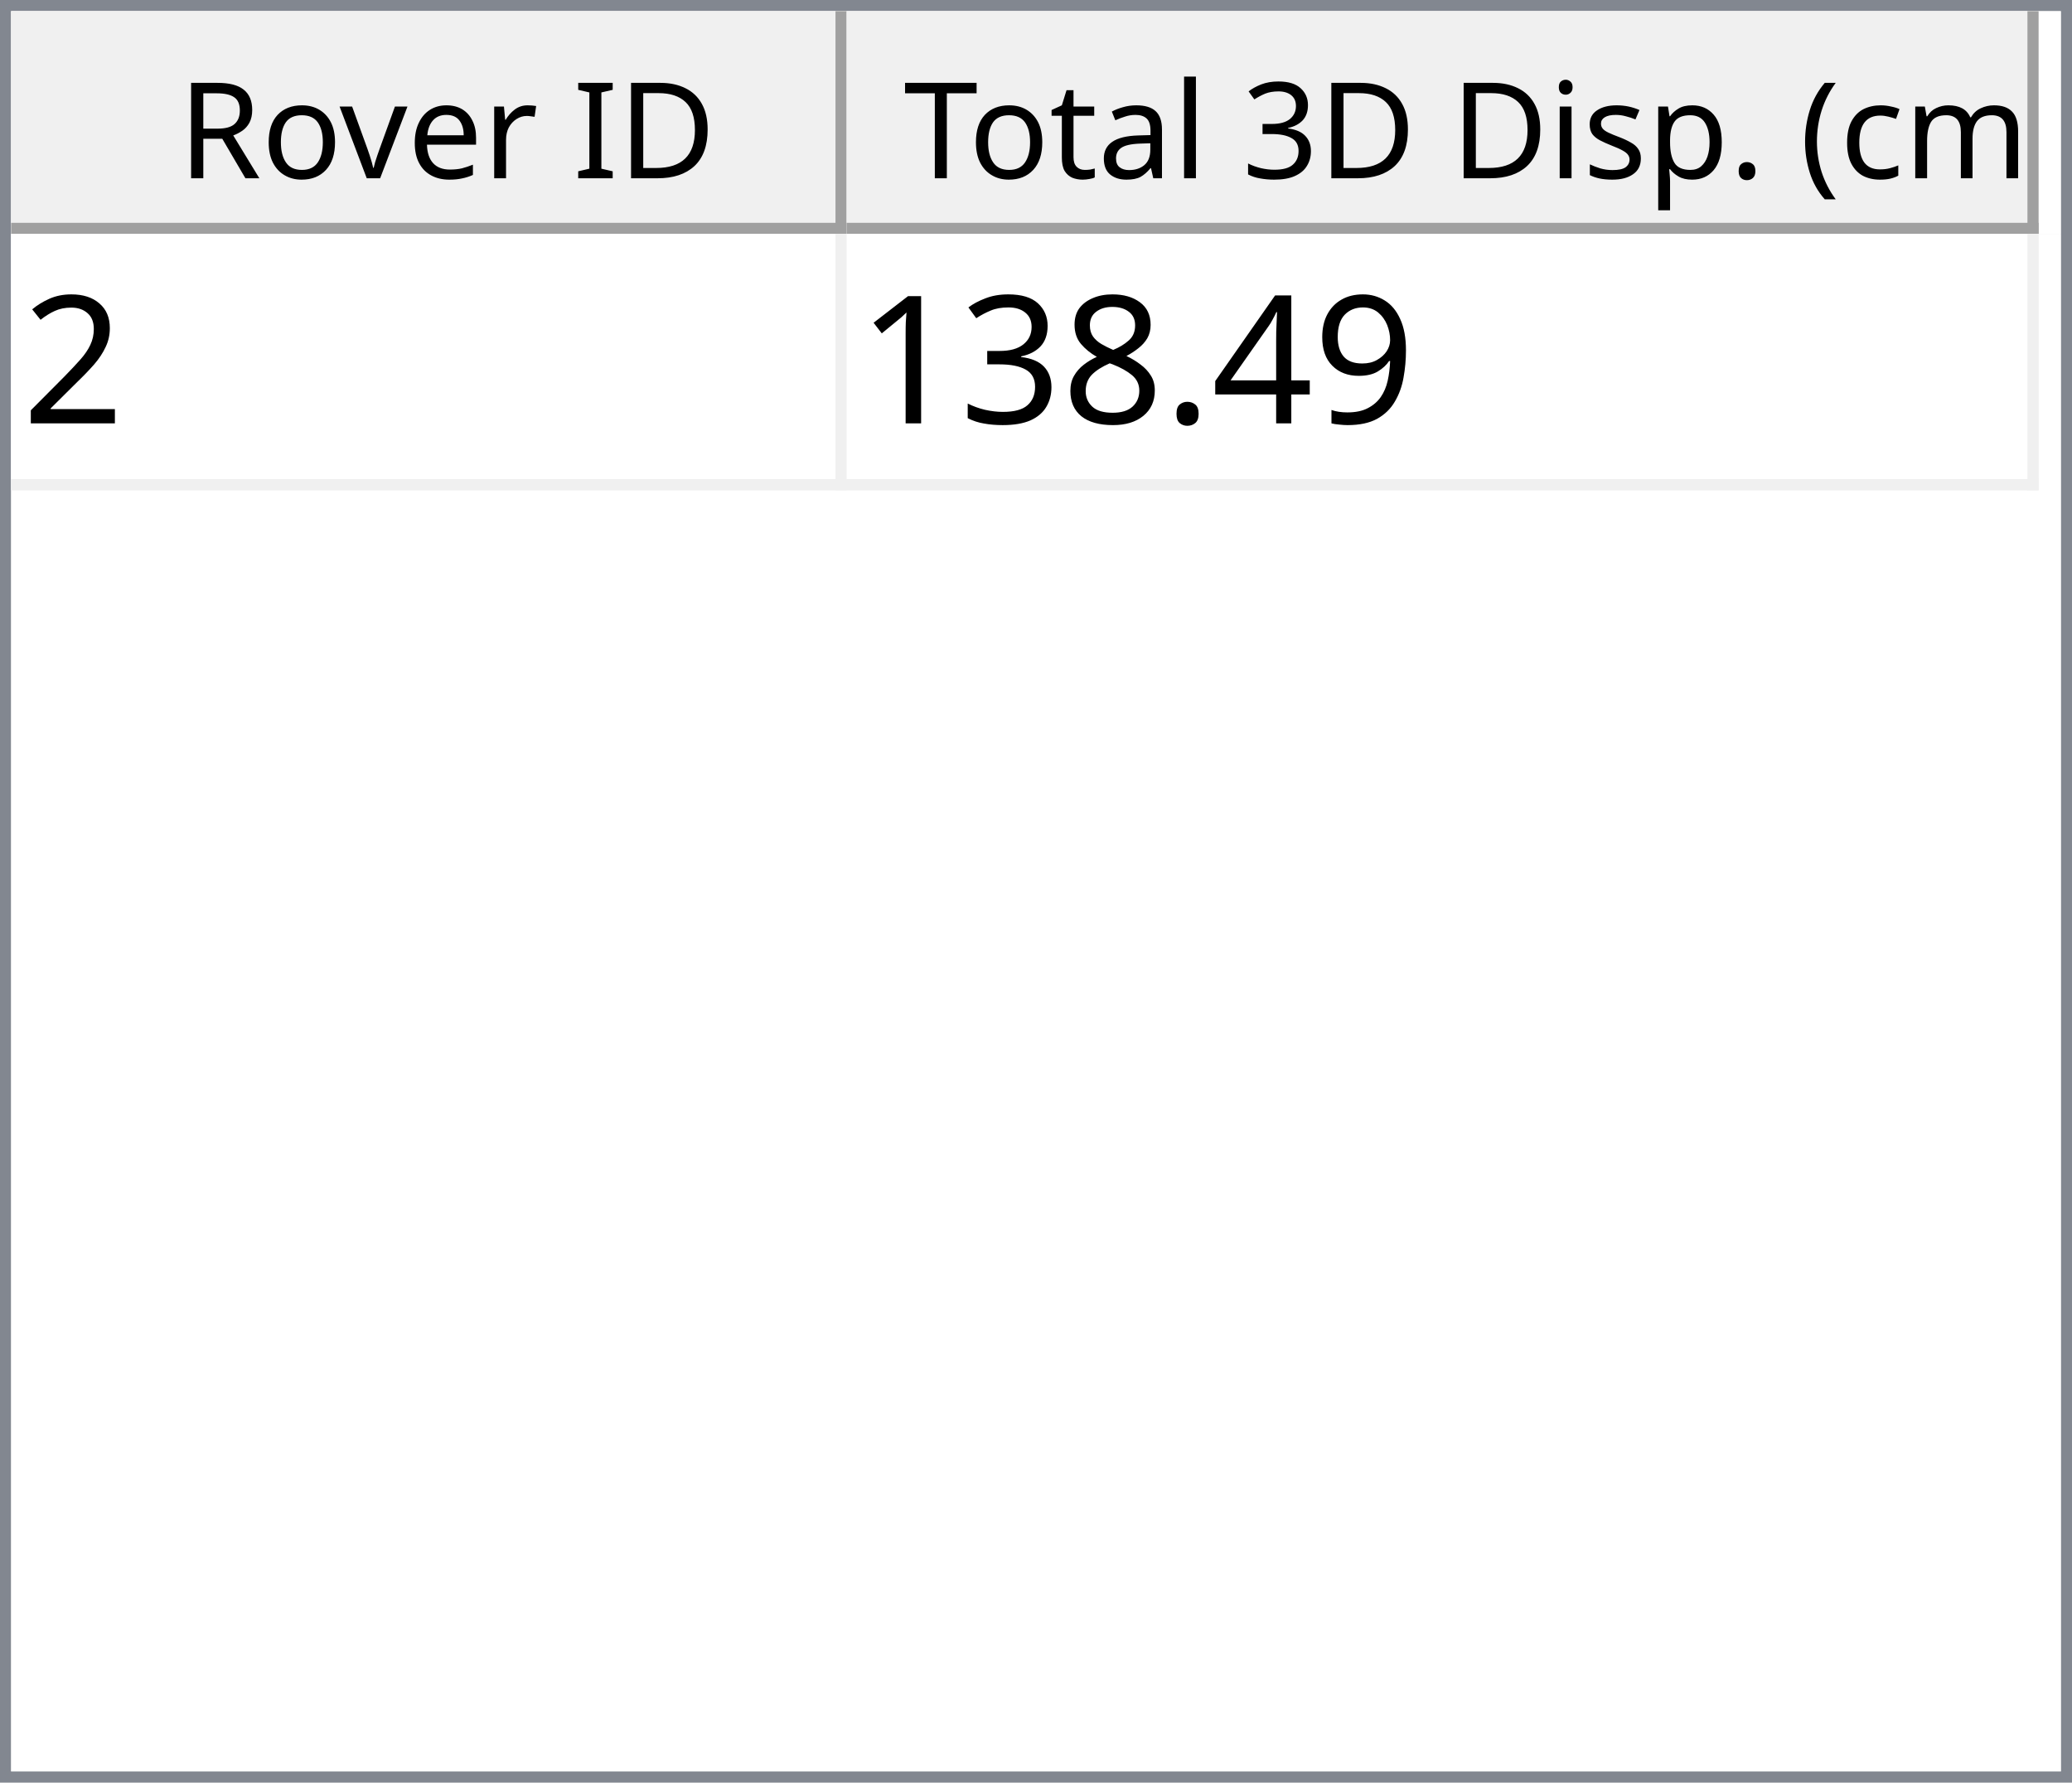
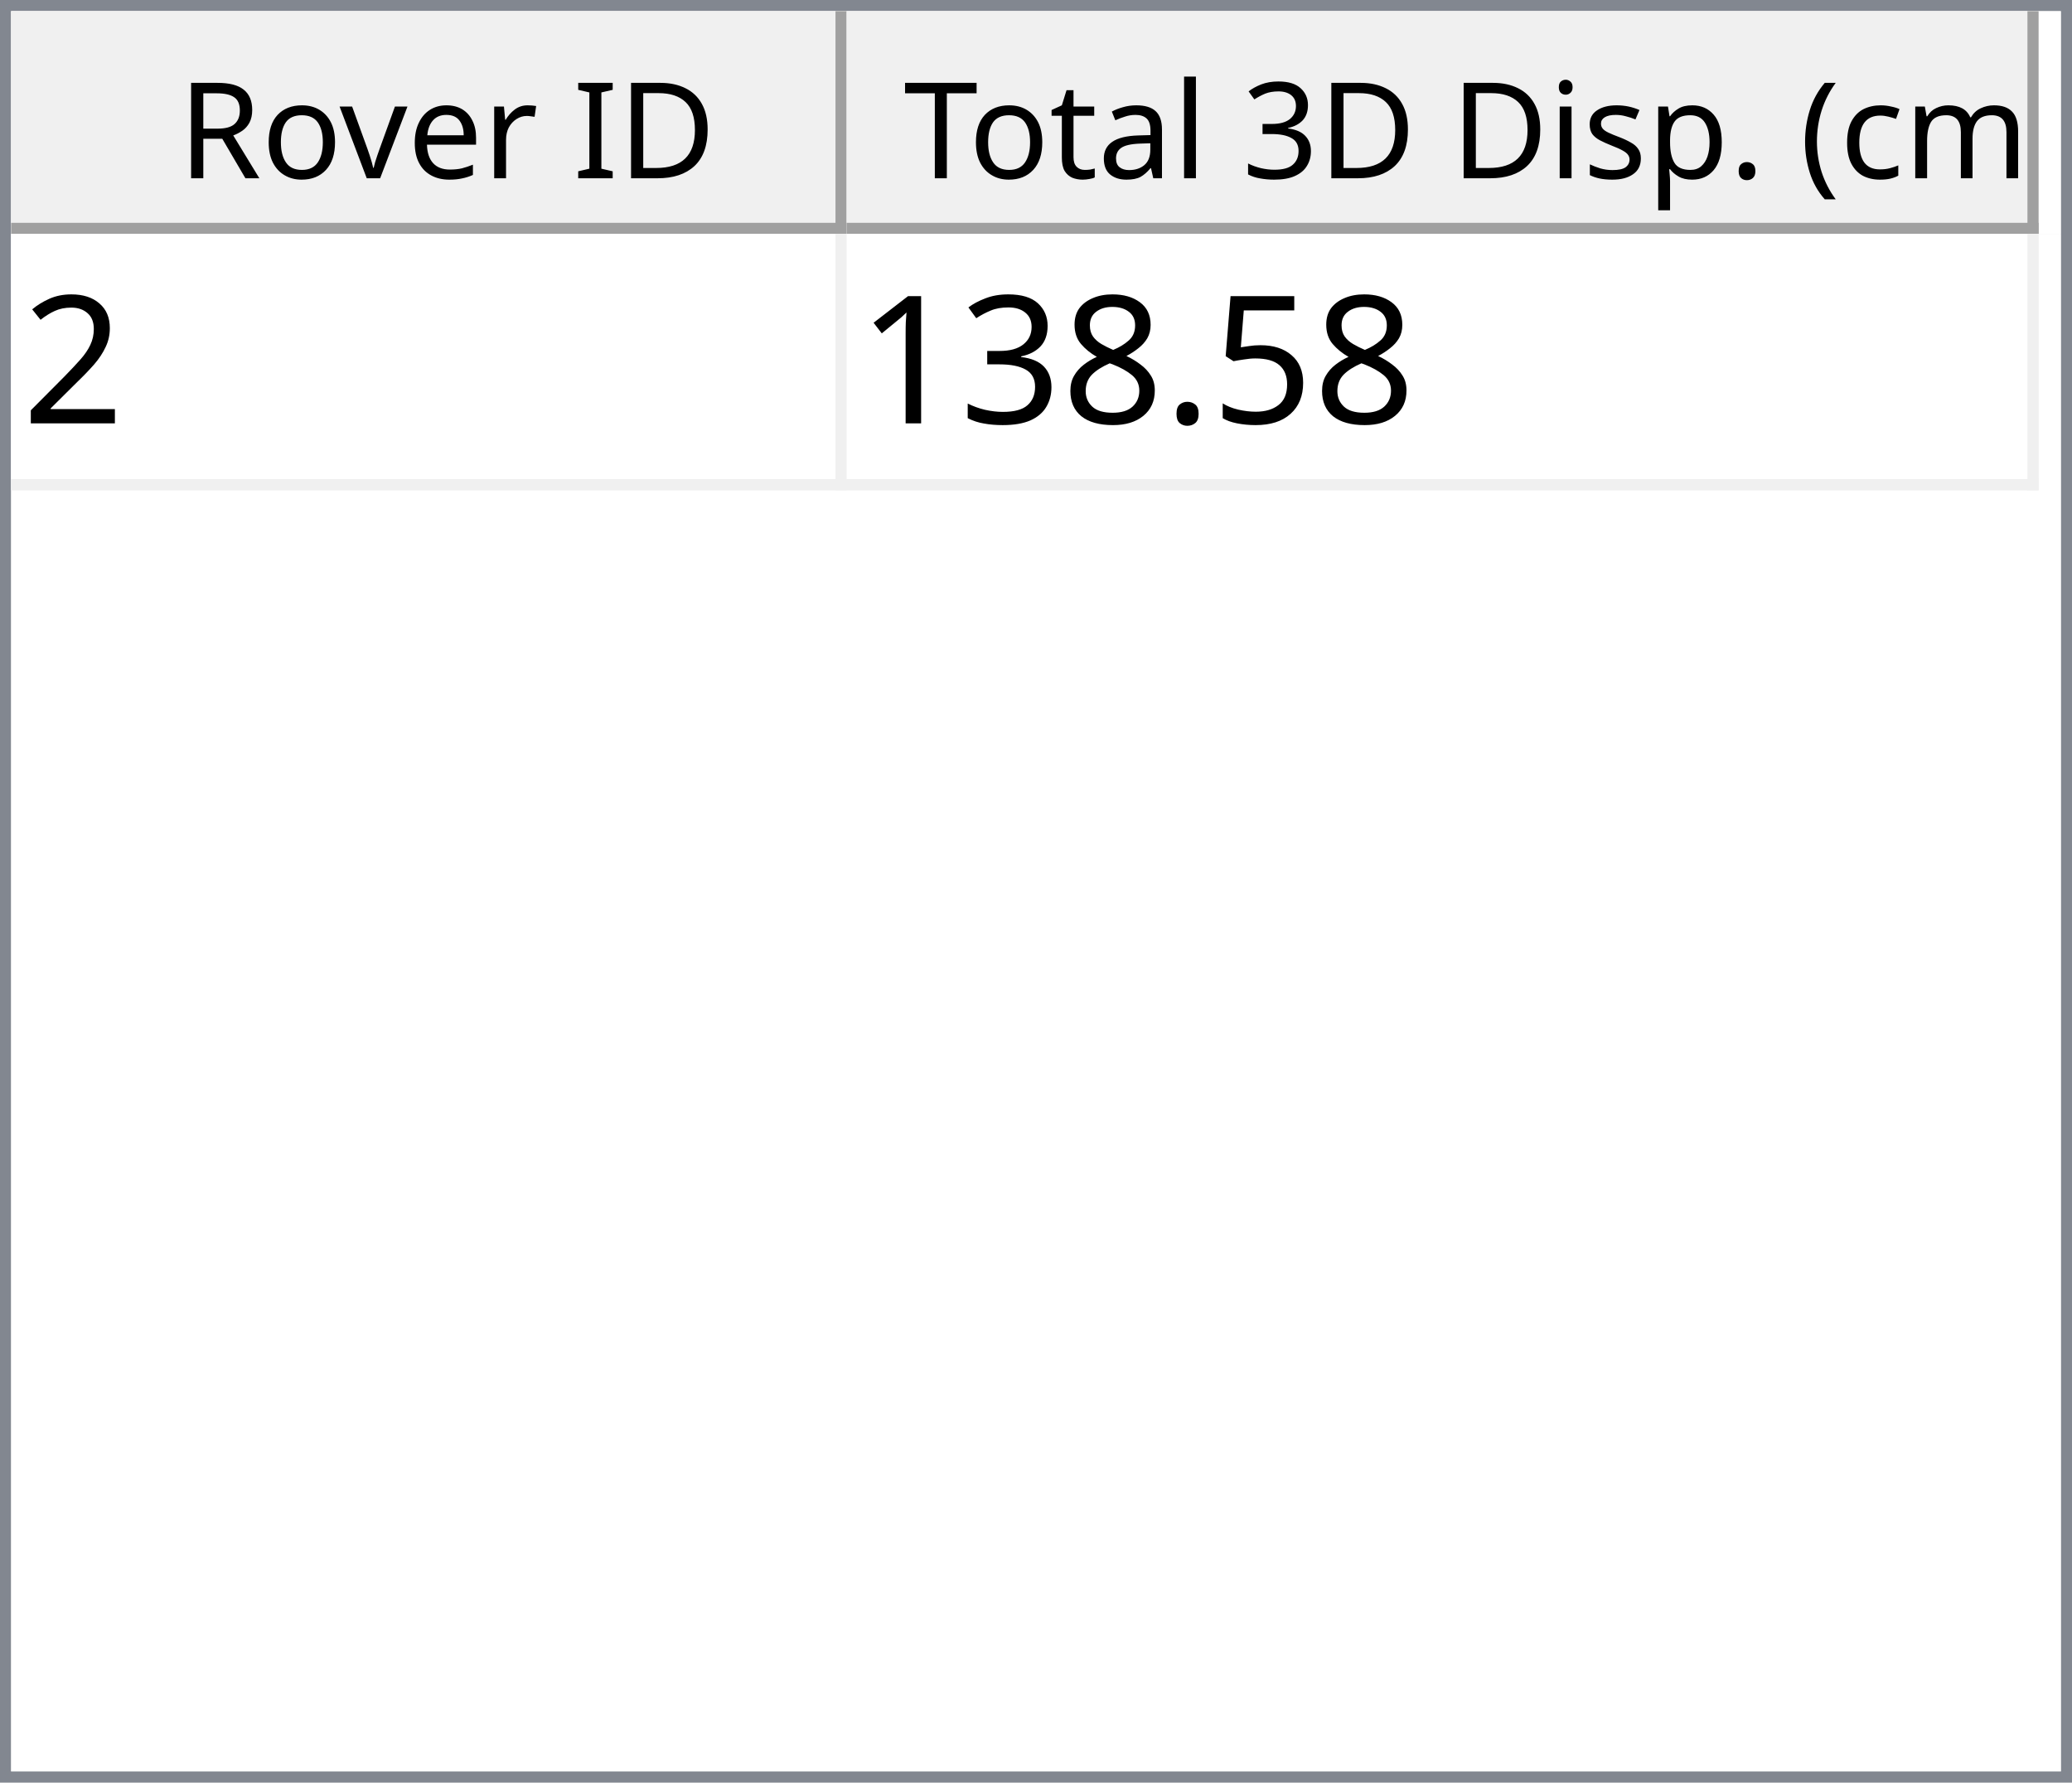
<svg xmlns="http://www.w3.org/2000/svg" style="fill-opacity:1; color-rendering:auto; color-interpolation:auto; text-rendering:auto; stroke:black; stroke-linecap:square; stroke-miterlimit:10; shape-rendering:auto; stroke-opacity:1; fill:black; stroke-dasharray:none; font-weight:normal; stroke-width:1; font-family:'Dialog'; font-style:normal; stroke-linejoin:miter; font-size:12px; stroke-dashoffset:0; image-rendering:auto;" width="186" height="160">
  <defs id="genericDefs" />
  <g>
    <defs id="defs1">
      <clipPath clipPathUnits="userSpaceOnUse" id="clipPath1">
        <path d="M0 0 L186 0 L186 160 L0 160 L0 0 Z" />
      </clipPath>
      <clipPath clipPathUnits="userSpaceOnUse" id="clipPath2">
        <path d="M0 0 L0 160 L186 160 L186 0 Z" />
      </clipPath>
      <clipPath clipPathUnits="userSpaceOnUse" id="clipPath3">
        <path d="M0 0 L0 20 L184 20 L184 0 Z" />
      </clipPath>
      <clipPath clipPathUnits="userSpaceOnUse" id="clipPath4">
        <path d="M0 0 L0 20 L75 20 L75 0 Z" />
      </clipPath>
      <clipPath clipPathUnits="userSpaceOnUse" id="clipPath5">
        <path d="M1 1 L1 19 L74 19 L74 1 Z" />
      </clipPath>
      <clipPath clipPathUnits="userSpaceOnUse" id="clipPath6">
        <path d="M0 0 L0 18 L73 18 L73 0 Z" />
      </clipPath>
      <clipPath clipPathUnits="userSpaceOnUse" id="clipPath7">
        <path d="M-0.5 -0.5 L-0.5 19.5 L74.5 19.5 L74.5 -0.5 Z" />
      </clipPath>
      <clipPath clipPathUnits="userSpaceOnUse" id="clipPath8">
        <path d="M0 0 L0 20 L107 20 L107 0 Z" />
      </clipPath>
      <clipPath clipPathUnits="userSpaceOnUse" id="clipPath9">
        <path d="M1 1 L1 19 L106 19 L106 1 Z" />
      </clipPath>
      <clipPath clipPathUnits="userSpaceOnUse" id="clipPath10">
        <path d="M0 0 L0 18 L105 18 L105 0 Z" />
      </clipPath>
      <clipPath clipPathUnits="userSpaceOnUse" id="clipPath11">
        <path d="M-0.5 -0.5 L-0.5 19.5 L106.5 19.5 L106.5 -0.5 Z" />
      </clipPath>
      <clipPath clipPathUnits="userSpaceOnUse" id="clipPath12">
        <path d="M0 0 L0 138 L184 138 L184 0 Z" />
      </clipPath>
      <clipPath clipPathUnits="userSpaceOnUse" id="clipPath13">
        <path d="M0 0 L0 23 L182 23 L182 0 Z" />
      </clipPath>
      <clipPath clipPathUnits="userSpaceOnUse" id="clipPath14">
        <path d="M-0.5 -0.5 L-0.5 22.5 L181.5 22.5 L181.5 -0.5 Z" />
      </clipPath>
      <clipPath clipPathUnits="userSpaceOnUse" id="clipPath15">
        <path d="M0 0 L0 22 L74 22 L74 0 Z" />
      </clipPath>
      <clipPath clipPathUnits="userSpaceOnUse" id="clipPath16">
        <path d="M0 0 L0 22 L106 22 L106 0 Z" />
      </clipPath>
      <font horiz-adv-x="64.551" id="font1">
        <font-face ascent="107.91" descent="25.098" units-per-em="100" style="font-style:normal; font-family:Segoe UI; font-weight:normal;" />
        <missing-glyph horiz-adv-x="64.551" d="M8.109 0 L8.109 68.266 L56.453 68.266 L56.453 0 L8.109 0 ZM15.328 7.234 L49.219 7.234 L49.219 61.031 L15.328 61.031 L15.328 7.234 Z" />
        <glyph unicode="D" horiz-adv-x="70.117" d="M9.188 0 L9.188 70.016 L28.516 70.016 Q65.531 70.016 65.531 35.891 Q65.531 19.672 55.25 9.836 Q44.969 0 27.734 0 L9.188 0 ZM17.391 62.594 L17.391 7.422 L27.828 7.422 Q41.609 7.422 49.273 14.797 Q56.938 22.172 56.938 35.688 Q56.938 62.594 28.328 62.594 L17.391 62.594 Z" />
        <glyph unicode="I" horiz-adv-x="26.611" d="M17.391 0 L9.188 0 L9.188 70.016 L17.391 70.016 L17.391 0 Z" />
        <glyph unicode=" " horiz-adv-x="27.393" d="" />
        <glyph unicode="r" horiz-adv-x="34.766" d="M34.188 41.891 Q32.078 43.5 28.125 43.5 Q23 43.5 19.555 38.672 Q16.109 33.844 16.109 25.484 L16.109 0 L8.109 0 L8.109 50 L16.109 50 L16.109 39.703 L16.312 39.703 Q18.016 44.969 21.531 47.922 Q25.047 50.875 29.391 50.875 Q32.516 50.875 34.188 50.203 L34.188 41.891 Z" />
        <glyph unicode="e" horiz-adv-x="52.295" d="M48.297 23 L12.984 23 Q13.188 14.656 17.484 10.109 Q21.781 5.562 29.297 5.562 Q37.75 5.562 44.828 11.141 L44.828 3.609 Q38.234 -1.172 27.391 -1.172 Q16.797 -1.172 10.742 5.641 Q4.688 12.453 4.688 24.812 Q4.688 36.469 11.305 43.82 Q17.922 51.172 27.734 51.172 Q37.547 51.172 42.922 44.828 Q48.297 38.484 48.297 27.203 L48.297 23 ZM40.094 29.781 Q40.047 36.719 36.75 40.578 Q33.453 44.438 27.594 44.438 Q21.922 44.438 17.969 40.383 Q14.016 36.328 13.094 29.781 L40.094 29.781 Z" />
        <glyph unicode="v" horiz-adv-x="47.9" d="M47.406 50 L27.484 0 L19.625 0 L0.688 50 L9.469 50 L22.172 13.672 Q23.578 9.672 23.922 6.688 L24.125 6.688 Q24.609 10.453 25.688 13.484 L38.969 50 L47.406 50 Z" />
        <glyph unicode="o" horiz-adv-x="58.594" d="M29 -1.172 Q17.922 -1.172 11.305 5.836 Q4.688 12.844 4.688 24.422 Q4.688 37.016 11.57 44.094 Q18.453 51.172 30.172 51.172 Q41.359 51.172 47.633 44.289 Q53.906 37.406 53.906 25.203 Q53.906 13.234 47.141 6.031 Q40.375 -1.172 29 -1.172 ZM29.594 44.438 Q21.875 44.438 17.383 39.188 Q12.891 33.938 12.891 24.703 Q12.891 15.828 17.43 10.695 Q21.969 5.562 29.594 5.562 Q37.359 5.562 41.531 10.594 Q45.703 15.625 45.703 24.906 Q45.703 34.281 41.531 39.359 Q37.359 44.438 29.594 44.438 Z" />
        <glyph unicode="R" horiz-adv-x="59.814" d="M59.375 0 L49.609 0 L37.891 19.625 Q36.281 22.359 34.766 24.289 Q33.25 26.219 31.664 27.438 Q30.078 28.656 28.25 29.219 Q26.422 29.781 24.125 29.781 L17.391 29.781 L17.391 0 L9.188 0 L9.188 70.016 L30.078 70.016 Q34.672 70.016 38.555 68.867 Q42.438 67.719 45.289 65.375 Q48.141 63.031 49.758 59.547 Q51.375 56.062 51.375 51.375 Q51.375 47.703 50.273 44.656 Q49.172 41.609 47.148 39.211 Q45.125 36.812 42.266 35.133 Q39.406 33.453 35.844 32.516 L35.844 32.328 Q37.594 31.547 38.891 30.547 Q40.188 29.547 41.359 28.18 Q42.531 26.812 43.68 25.078 Q44.828 23.344 46.234 21.047 L59.375 0 ZM17.391 62.594 L17.391 37.203 L28.516 37.203 Q31.594 37.203 34.203 38.133 Q36.812 39.062 38.719 40.797 Q40.625 42.531 41.703 45.047 Q42.781 47.562 42.781 50.688 Q42.781 56.297 39.141 59.445 Q35.5 62.594 28.609 62.594 L17.391 62.594 Z" />
        <glyph unicode=")" horiz-adv-x="30.176" d="M8.297 -15.922 L1.172 -15.922 Q16.406 2.344 16.406 26.812 Q16.406 51.469 1.078 70.016 L8.297 70.016 Q23.531 52.156 23.531 26.703 Q23.531 1.375 8.297 -15.922 Z" />
        <glyph unicode="m" horiz-adv-x="86.133" d="M79.109 0 L71.094 0 L71.094 28.719 Q71.094 37.016 68.531 40.727 Q65.969 44.438 59.906 44.438 Q54.781 44.438 51.195 39.75 Q47.609 35.062 47.609 28.516 L47.609 0 L39.594 0 L39.594 29.688 Q39.594 44.438 28.219 44.438 Q22.953 44.438 19.531 40.016 Q16.109 35.594 16.109 28.516 L16.109 0 L8.109 0 L8.109 50 L16.109 50 L16.109 42.094 L16.312 42.094 Q21.625 51.172 31.844 51.172 Q36.969 51.172 40.773 48.312 Q44.578 45.453 46 40.828 Q51.562 51.172 62.594 51.172 Q79.109 51.172 79.109 30.812 L79.109 0 Z" />
        <glyph unicode="c" horiz-adv-x="46.191" d="M42.188 2.297 Q36.422 -1.172 28.516 -1.172 Q17.828 -1.172 11.258 5.789 Q4.688 12.75 4.688 23.828 Q4.688 36.188 11.766 43.68 Q18.844 51.172 30.672 51.172 Q37.25 51.172 42.281 48.734 L42.281 40.531 Q36.719 44.438 30.375 44.438 Q22.703 44.438 17.797 38.945 Q12.891 33.453 12.891 24.516 Q12.891 15.719 17.508 10.641 Q22.125 5.562 29.891 5.562 Q36.422 5.562 42.188 9.906 L42.188 2.297 Z" />
        <glyph unicode="(" horiz-adv-x="30.176" d="M29.109 -15.922 L21.969 -15.922 Q6.844 1.375 6.844 26.703 Q6.844 52.156 21.969 70.016 L29.203 70.016 Q13.875 51.469 13.875 26.812 Q13.875 2.344 29.109 -15.922 Z" />
        <glyph unicode="." horiz-adv-x="21.68" d="M10.891 -1.078 Q8.641 -1.078 7.055 0.539 Q5.469 2.156 5.469 4.391 Q5.469 6.641 7.055 8.273 Q8.641 9.906 10.891 9.906 Q13.188 9.906 14.797 8.273 Q16.406 6.641 16.406 4.391 Q16.406 2.156 14.797 0.539 Q13.188 -1.078 10.891 -1.078 Z" />
        <glyph unicode="p" horiz-adv-x="58.789" d="M16.312 7.234 L16.109 7.234 L16.109 -23 L8.109 -23 L8.109 50 L16.109 50 L16.109 41.219 L16.312 41.219 Q22.219 51.172 33.594 51.172 Q43.266 51.172 48.688 44.461 Q54.109 37.75 54.109 26.469 Q54.109 13.922 48 6.375 Q41.891 -1.172 31.297 -1.172 Q21.578 -1.172 16.312 7.234 ZM16.109 27.391 L16.109 20.406 Q16.109 14.203 20.141 9.883 Q24.172 5.562 30.375 5.562 Q37.641 5.562 41.773 11.133 Q45.906 16.703 45.906 26.609 Q45.906 34.969 42.047 39.703 Q38.188 44.438 31.594 44.438 Q24.609 44.438 20.359 39.578 Q16.109 34.719 16.109 27.391 Z" />
        <glyph unicode="s" horiz-adv-x="42.432" d="M5.078 1.812 L5.078 10.406 Q11.625 5.562 19.484 5.562 Q30.031 5.562 30.031 12.594 Q30.031 14.594 29.125 15.992 Q28.219 17.391 26.68 18.461 Q25.141 19.531 23.07 20.383 Q21 21.234 18.609 22.172 Q15.281 23.484 12.766 24.828 Q10.25 26.172 8.57 27.859 Q6.891 29.547 6.031 31.695 Q5.172 33.844 5.172 36.719 Q5.172 40.234 6.789 42.945 Q8.406 45.656 11.086 47.484 Q13.766 49.312 17.211 50.242 Q20.656 51.172 24.312 51.172 Q30.812 51.172 35.938 48.922 L35.938 40.828 Q30.422 44.438 23.25 44.438 Q21 44.438 19.195 43.922 Q17.391 43.406 16.094 42.477 Q14.797 41.547 14.086 40.258 Q13.375 38.969 13.375 37.406 Q13.375 35.453 14.086 34.133 Q14.797 32.812 16.164 31.789 Q17.531 30.766 19.484 29.938 Q21.438 29.109 23.922 28.125 Q27.25 26.859 29.883 25.516 Q32.516 24.172 34.375 22.484 Q36.234 20.797 37.234 18.602 Q38.234 16.406 38.234 13.375 Q38.234 9.672 36.602 6.938 Q34.969 4.203 32.234 2.398 Q29.5 0.594 25.93 -0.289 Q22.359 -1.172 18.453 -1.172 Q10.75 -1.172 5.078 1.812 Z" />
        <glyph unicode="i" horiz-adv-x="24.219" d="M12.203 62.703 Q10.062 62.703 8.547 64.164 Q7.031 65.625 7.031 67.875 Q7.031 70.125 8.547 71.609 Q10.062 73.094 12.203 73.094 Q14.406 73.094 15.945 71.609 Q17.484 70.125 17.484 67.875 Q17.484 65.719 15.945 64.211 Q14.406 62.703 12.203 62.703 ZM16.109 0 L8.109 0 L8.109 50 L16.109 50 L16.109 0 Z" />
        <glyph unicode="3" horiz-adv-x="53.906" d="M46.531 19.828 Q46.531 15.094 44.75 11.211 Q42.969 7.328 39.719 4.57 Q36.469 1.812 31.93 0.297 Q27.391 -1.219 21.922 -1.219 Q11.922 -1.219 6 2.594 L6 11.188 Q13.094 5.609 22.219 5.609 Q25.875 5.609 28.828 6.539 Q31.781 7.469 33.906 9.227 Q36.031 10.984 37.18 13.477 Q38.328 15.969 38.328 19.094 Q38.328 32.812 18.797 32.812 L12.984 32.812 L12.984 39.594 L18.5 39.594 Q35.797 39.594 35.797 52.484 Q35.797 64.406 22.609 64.406 Q15.188 64.406 8.688 59.422 L8.688 67.188 Q15.375 71.188 24.609 71.188 Q29 71.188 32.57 69.969 Q36.141 68.75 38.68 66.555 Q41.219 64.359 42.609 61.281 Q44 58.203 44 54.5 Q44 40.672 30.031 36.719 L30.031 36.531 Q33.594 36.141 36.625 34.797 Q39.656 33.453 41.852 31.305 Q44.047 29.156 45.289 26.25 Q46.531 23.344 46.531 19.828 Z" />
        <glyph unicode="l" horiz-adv-x="24.219" d="M16.109 0 L8.109 0 L8.109 74.031 L16.109 74.031 L16.109 0 Z" />
        <glyph unicode="a" horiz-adv-x="50.879" d="M43.891 0 L35.891 0 L35.891 7.812 L35.688 7.812 Q30.469 -1.172 20.312 -1.172 Q12.844 -1.172 8.617 2.781 Q4.391 6.734 4.391 13.281 Q4.391 27.297 20.906 29.594 L35.891 31.688 Q35.891 44.438 25.594 44.438 Q16.547 44.438 9.281 38.281 L9.281 46.484 Q16.656 51.172 26.266 51.172 Q43.891 51.172 43.891 32.516 L43.891 0 ZM35.891 25.297 L23.828 23.641 Q18.266 22.859 15.43 20.875 Q12.594 18.891 12.594 13.875 Q12.594 10.203 15.211 7.883 Q17.828 5.562 22.172 5.562 Q28.125 5.562 32.008 9.742 Q35.891 13.922 35.891 20.312 L35.891 25.297 Z" />
        <glyph unicode="t" horiz-adv-x="33.887" d="M31.297 0.484 Q28.469 -1.078 23.828 -1.078 Q10.688 -1.078 10.688 13.578 L10.688 43.172 L2.094 43.172 L2.094 50 L10.688 50 L10.688 62.203 L18.703 64.797 L18.703 50 L31.297 50 L31.297 43.172 L18.703 43.172 L18.703 14.984 Q18.703 9.969 20.414 7.82 Q22.125 5.672 26.078 5.672 Q29.109 5.672 31.297 7.328 L31.297 0.484 Z" />
        <glyph unicode="T" horiz-adv-x="52.393" d="M50.594 62.594 L30.375 62.594 L30.375 0 L22.172 0 L22.172 62.594 L2 62.594 L2 70.016 L50.594 70.016 L50.594 62.594 Z" />
      </font>
      <font horiz-adv-x="75.0" id="font2">
        <font-face ascent="100.537" descent="21.973" units-per-em="100" style="font-style:normal; font-family:sans-serif; font-weight:normal;" />
        <missing-glyph horiz-adv-x="75.0" d="M12.5 0 L12.5 62.5 L62.5 62.5 L62.5 0 L12.5 0 ZM14.062 1.562 L60.938 1.562 L60.938 60.938 L14.062 60.938 L14.062 1.562 Z" />
        <glyph unicode="2" horiz-adv-x="55.615" d="M50.344 8.453 L50.344 0 L3.031 0 Q2.938 3.172 4.047 6.109 Q5.859 10.938 9.836 15.625 Q13.812 20.312 21.344 26.469 Q33.016 36.031 37.117 41.625 Q41.219 47.219 41.219 52.203 Q41.219 57.422 37.477 61.008 Q33.734 64.594 27.734 64.594 Q21.391 64.594 17.578 60.789 Q13.766 56.984 13.719 50.25 L4.688 51.172 Q5.609 61.281 11.664 66.578 Q17.719 71.875 27.938 71.875 Q38.234 71.875 44.242 66.164 Q50.25 60.453 50.25 52 Q50.25 47.703 48.492 43.555 Q46.734 39.406 42.656 34.812 Q38.578 30.219 29.109 22.219 Q21.188 15.578 18.945 13.211 Q16.703 10.844 15.234 8.453 L50.344 8.453 Z" />
-         <glyph unicode="9" horiz-adv-x="55.615" d="M5.469 16.547 L13.922 17.328 Q14.984 11.375 18.016 8.688 Q21.047 6 25.781 6 Q29.828 6 32.883 7.859 Q35.938 9.719 37.891 12.82 Q39.844 15.922 41.164 21.195 Q42.484 26.469 42.484 31.938 Q42.484 32.516 42.438 33.688 Q39.797 29.5 35.234 26.883 Q30.672 24.266 25.344 24.266 Q16.453 24.266 10.305 30.711 Q4.156 37.156 4.156 47.703 Q4.156 58.594 10.578 65.234 Q17 71.875 26.656 71.875 Q33.641 71.875 39.43 68.117 Q45.219 64.359 48.219 57.398 Q51.219 50.438 51.219 37.25 Q51.219 23.531 48.242 15.406 Q45.266 7.281 39.383 3.031 Q33.5 -1.219 25.594 -1.219 Q17.188 -1.219 11.867 3.445 Q6.547 8.109 5.469 16.547 ZM41.453 48.141 Q41.453 55.719 37.43 60.156 Q33.406 64.594 27.734 64.594 Q21.875 64.594 17.531 59.812 Q13.188 55.031 13.188 47.406 Q13.188 40.578 17.312 36.305 Q21.438 32.031 27.484 32.031 Q33.594 32.031 37.523 36.305 Q41.453 40.578 41.453 48.141 Z" />
-         <glyph unicode="4" horiz-adv-x="55.615" d="M32.328 0 L32.328 17.141 L1.266 17.141 L1.266 25.203 L33.938 71.578 L41.109 71.578 L41.109 25.203 L50.781 25.203 L50.781 17.141 L41.109 17.141 L41.109 0 L32.328 0 ZM32.328 25.203 L32.328 57.469 L9.906 25.203 L32.328 25.203 Z" />
+         <glyph unicode="5" horiz-adv-x="55.615" d="M4.156 18.75 L13.375 19.531 Q14.406 12.797 18.141 9.398 Q21.875 6 27.156 6 Q33.5 6 37.891 10.789 Q42.281 15.578 42.281 23.484 Q42.281 31 38.062 35.352 Q33.844 39.703 27 39.703 Q22.75 39.703 19.336 37.773 Q15.922 35.844 13.969 32.766 L5.719 33.844 L12.641 70.609 L48.25 70.609 L48.25 62.203 L19.672 62.203 L15.828 42.969 Q22.266 47.469 29.344 47.469 Q38.719 47.469 45.164 40.969 Q51.609 34.469 51.609 24.266 Q51.609 14.547 45.953 7.469 Q39.062 -1.219 27.156 -1.219 Q17.391 -1.219 11.211 4.25 Q5.031 9.719 4.156 18.75 Z" />
        <glyph unicode="." horiz-adv-x="27.783" d="M9.078 0 L9.078 10.016 L19.094 10.016 L19.094 0 L9.078 0 Z" />
        <glyph unicode="8" horiz-adv-x="55.615" d="M17.672 38.812 Q12.203 40.828 9.57 44.539 Q6.938 48.25 6.938 53.422 Q6.938 61.234 12.555 66.555 Q18.172 71.875 27.484 71.875 Q36.859 71.875 42.578 66.43 Q48.297 60.984 48.297 53.172 Q48.297 48.188 45.68 44.508 Q43.062 40.828 37.75 38.812 Q44.344 36.672 47.781 31.883 Q51.219 27.094 51.219 20.453 Q51.219 11.281 44.727 5.031 Q38.234 -1.219 27.641 -1.219 Q17.047 -1.219 10.547 5.055 Q4.047 11.328 4.047 20.703 Q4.047 27.688 7.594 32.398 Q11.141 37.109 17.672 38.812 ZM15.922 53.719 Q15.922 48.641 19.195 45.414 Q22.469 42.188 27.688 42.188 Q32.766 42.188 36.016 45.383 Q39.266 48.578 39.266 53.219 Q39.266 58.062 35.914 61.359 Q32.562 64.656 27.594 64.656 Q22.562 64.656 19.242 61.43 Q15.922 58.203 15.922 53.719 ZM13.094 20.656 Q13.094 16.891 14.875 13.375 Q16.656 9.859 20.172 7.93 Q23.688 6 27.734 6 Q34.031 6 38.133 10.055 Q42.234 14.109 42.234 20.359 Q42.234 26.703 38.016 30.859 Q33.797 35.016 27.438 35.016 Q21.234 35.016 17.164 30.914 Q13.094 26.812 13.094 20.656 Z" />
        <glyph unicode="3" horiz-adv-x="55.615" d="M4.203 18.891 L12.984 20.062 Q14.5 12.594 18.141 9.297 Q21.781 6 27 6 Q33.203 6 37.477 10.297 Q41.75 14.594 41.75 20.953 Q41.75 27 37.797 30.93 Q33.844 34.859 27.734 34.859 Q25.25 34.859 21.531 33.891 L22.516 41.609 Q23.391 41.5 23.922 41.5 Q29.547 41.5 34.039 44.43 Q38.531 47.359 38.531 53.469 Q38.531 58.297 35.258 61.477 Q31.984 64.656 26.812 64.656 Q21.688 64.656 18.266 61.43 Q14.844 58.203 13.875 51.766 L5.078 53.328 Q6.688 62.156 12.398 67.016 Q18.109 71.875 26.609 71.875 Q32.469 71.875 37.398 69.359 Q42.328 66.844 44.945 62.5 Q47.562 58.156 47.562 53.266 Q47.562 48.641 45.07 44.828 Q42.578 41.016 37.703 38.766 Q44.047 37.312 47.562 32.695 Q51.078 28.078 51.078 21.141 Q51.078 11.766 44.242 5.25 Q37.406 -1.266 26.953 -1.266 Q17.531 -1.266 11.305 4.352 Q5.078 9.969 4.203 18.891 Z" />
        <glyph unicode="1" horiz-adv-x="55.615" d="M37.25 0 L28.469 0 L28.469 56 Q25.297 52.984 20.141 49.953 Q14.984 46.922 10.891 45.406 L10.891 53.906 Q18.266 57.375 23.781 62.305 Q29.297 67.234 31.594 71.875 L37.25 71.875 L37.25 0 Z" />
      </font>
    </defs>
    <g style="fill:white; stroke:white;">
      <rect x="0" y="0" width="186" style="clip-path:url(#clipPath1); stroke:none;" height="160" />
    </g>
    <g style="fill:white; text-rendering:optimizeSpeed; color-rendering:optimizeSpeed; image-rendering:optimizeSpeed; shape-rendering:crispEdges; stroke:white; color-interpolation:sRGB;">
      <rect x="0" width="186" height="160" y="0" style="stroke:none;" />
      <path style="stroke:none;" d="M0 160 L186 160 L186 0 L0 0 Z" />
    </g>
    <g style="fill:rgb(240,240,240); font-family:'Segoe UI'; stroke:rgb(240,240,240);">
      <rect x="0" y="0" width="186" style="clip-path:url(#clipPath2); stroke:none;" height="160" />
    </g>
    <g style="fill:rgb(130,135,144); font-family:'Segoe UI'; stroke:rgb(130,135,144);">
      <path d="M0 0 L186 0 L186 160 L0 160 L0 0 ZM1 1 L185 1 L185 159 L1 159 L1 1 Z" style="fill-rule:evenodd; clip-path:url(#clipPath2); stroke:none;" />
    </g>
    <g style="fill:white; font-family:'Segoe UI'; stroke:white;" transform="translate(1,1)">
      <rect x="0" y="0" width="184" style="clip-path:url(#clipPath3); stroke:none;" height="20" />
    </g>
    <g style="fill:rgb(240,240,240); font-family:'Segoe UI'; stroke:rgb(240,240,240);" transform="translate(1,1)">
      <rect x="0" y="0" width="75" style="clip-path:url(#clipPath4); stroke:none;" height="20" />
    </g>
    <g style="font-family:'Segoe UI';" transform="translate(2,2)">
      <text x="14" xml:space="preserve" y="14" style="clip-path:url(#clipPath6); stroke:none;">Rover ID</text>
    </g>
    <g style="fill:rgb(160,160,160); font-family:'Segoe UI'; stroke:rgb(160,160,160); stroke-linejoin:bevel;" transform="translate(1.5,1.5)">
      <line x1="74" x2="74" y1="0" style="fill:none; clip-path:url(#clipPath7);" y2="19" />
    </g>
    <g style="fill:rgb(160,160,160); font-family:'Segoe UI'; stroke:rgb(160,160,160); stroke-linejoin:bevel;" transform="matrix(1,0,0,1,1,1) translate(0.5,0.5)">
      <line x1="0" x2="74" y1="19" style="fill:none; clip-path:url(#clipPath7);" y2="19" />
    </g>
    <g style="fill:rgb(240,240,240); font-family:'Segoe UI'; stroke:rgb(240,240,240);" transform="translate(76,1)">
      <rect x="0" y="0" width="107" style="clip-path:url(#clipPath8); stroke:none;" height="20" />
    </g>
    <g style="font-family:'Segoe UI';" transform="translate(77,2)">
      <text x="1" xml:space="preserve" y="14" style="clip-path:url(#clipPath10); stroke:none;"> Total 3D Disp. (cm)</text>
    </g>
    <g style="fill:rgb(160,160,160); font-family:'Segoe UI'; stroke:rgb(160,160,160); stroke-linejoin:bevel;" transform="translate(76.5,1.5)">
      <line x1="106" x2="106" y1="0" style="fill:none; clip-path:url(#clipPath11);" y2="19" />
    </g>
    <g style="fill:rgb(160,160,160); font-family:'Segoe UI'; stroke:rgb(160,160,160); stroke-linejoin:bevel;" transform="matrix(1,0,0,1,76,1) translate(0.5,0.5)">
      <line x1="0" x2="106" y1="19" style="fill:none; clip-path:url(#clipPath11);" y2="19" />
    </g>
    <g style="fill:white; font-family:'Segoe UI'; stroke:white;" transform="translate(1,21)">
      <rect x="0" y="0" width="184" style="clip-path:url(#clipPath12); stroke:none;" height="138" />
    </g>
    <g style="fill:rgb(240,240,240); font-size:16px; font-family:sans-serif; stroke:rgb(240,240,240);" transform="translate(1,21)">
      <rect x="0" y="0" width="182" style="clip-path:url(#clipPath13); stroke:none;" height="23" />
      <line transform="translate(0.5,0.5)" x1="0" x2="181" y1="22" style="clip-path:url(#clipPath14); fill:none; stroke-linejoin:bevel;" y2="22" />
    </g>
    <g transform="matrix(1,0,0,1,1,21) translate(0.5,0.5)" style="fill:rgb(240,240,240); font-size:16px; font-family:sans-serif; stroke:rgb(240,240,240); stroke-linejoin:bevel;">
      <line x1="74" x2="74" y1="0" style="fill:none; clip-path:url(#clipPath14);" y2="22" />
    </g>
    <g transform="matrix(1,0,0,1,1,21) translate(0.5,0.5)" style="fill:rgb(240,240,240); font-size:16px; font-family:sans-serif; stroke:rgb(240,240,240); stroke-linejoin:bevel;">
      <line x1="181" x2="181" y1="0" style="fill:none; clip-path:url(#clipPath14);" y2="22" />
    </g>
    <g style="fill:white; font-size:16px; font-family:sans-serif; stroke:white;" transform="matrix(1,0,0,1,1,21)">
      <rect x="0" y="0" width="74" style="clip-path:url(#clipPath15); stroke:none;" height="22" />
      <text x="1" y="17" style="fill:black; clip-path:url(#clipPath15); stroke:none;" xml:space="preserve">2</text>
    </g>
    <g style="fill:white; font-size:16px; font-family:sans-serif; stroke:white;" transform="matrix(1,0,0,1,1,21) translate(75,0)">
      <rect x="0" y="0" width="106" style="clip-path:url(#clipPath16); stroke:none;" height="22" />
-       <text x="1" y="17" style="fill:black; clip-path:url(#clipPath16); stroke:none;" xml:space="preserve">138.49</text>
+       <text x="1" y="17" style="fill:black; clip-path:url(#clipPath16); stroke:none;" xml:space="preserve">138.58</text>
    </g>
  </g>
</svg>
